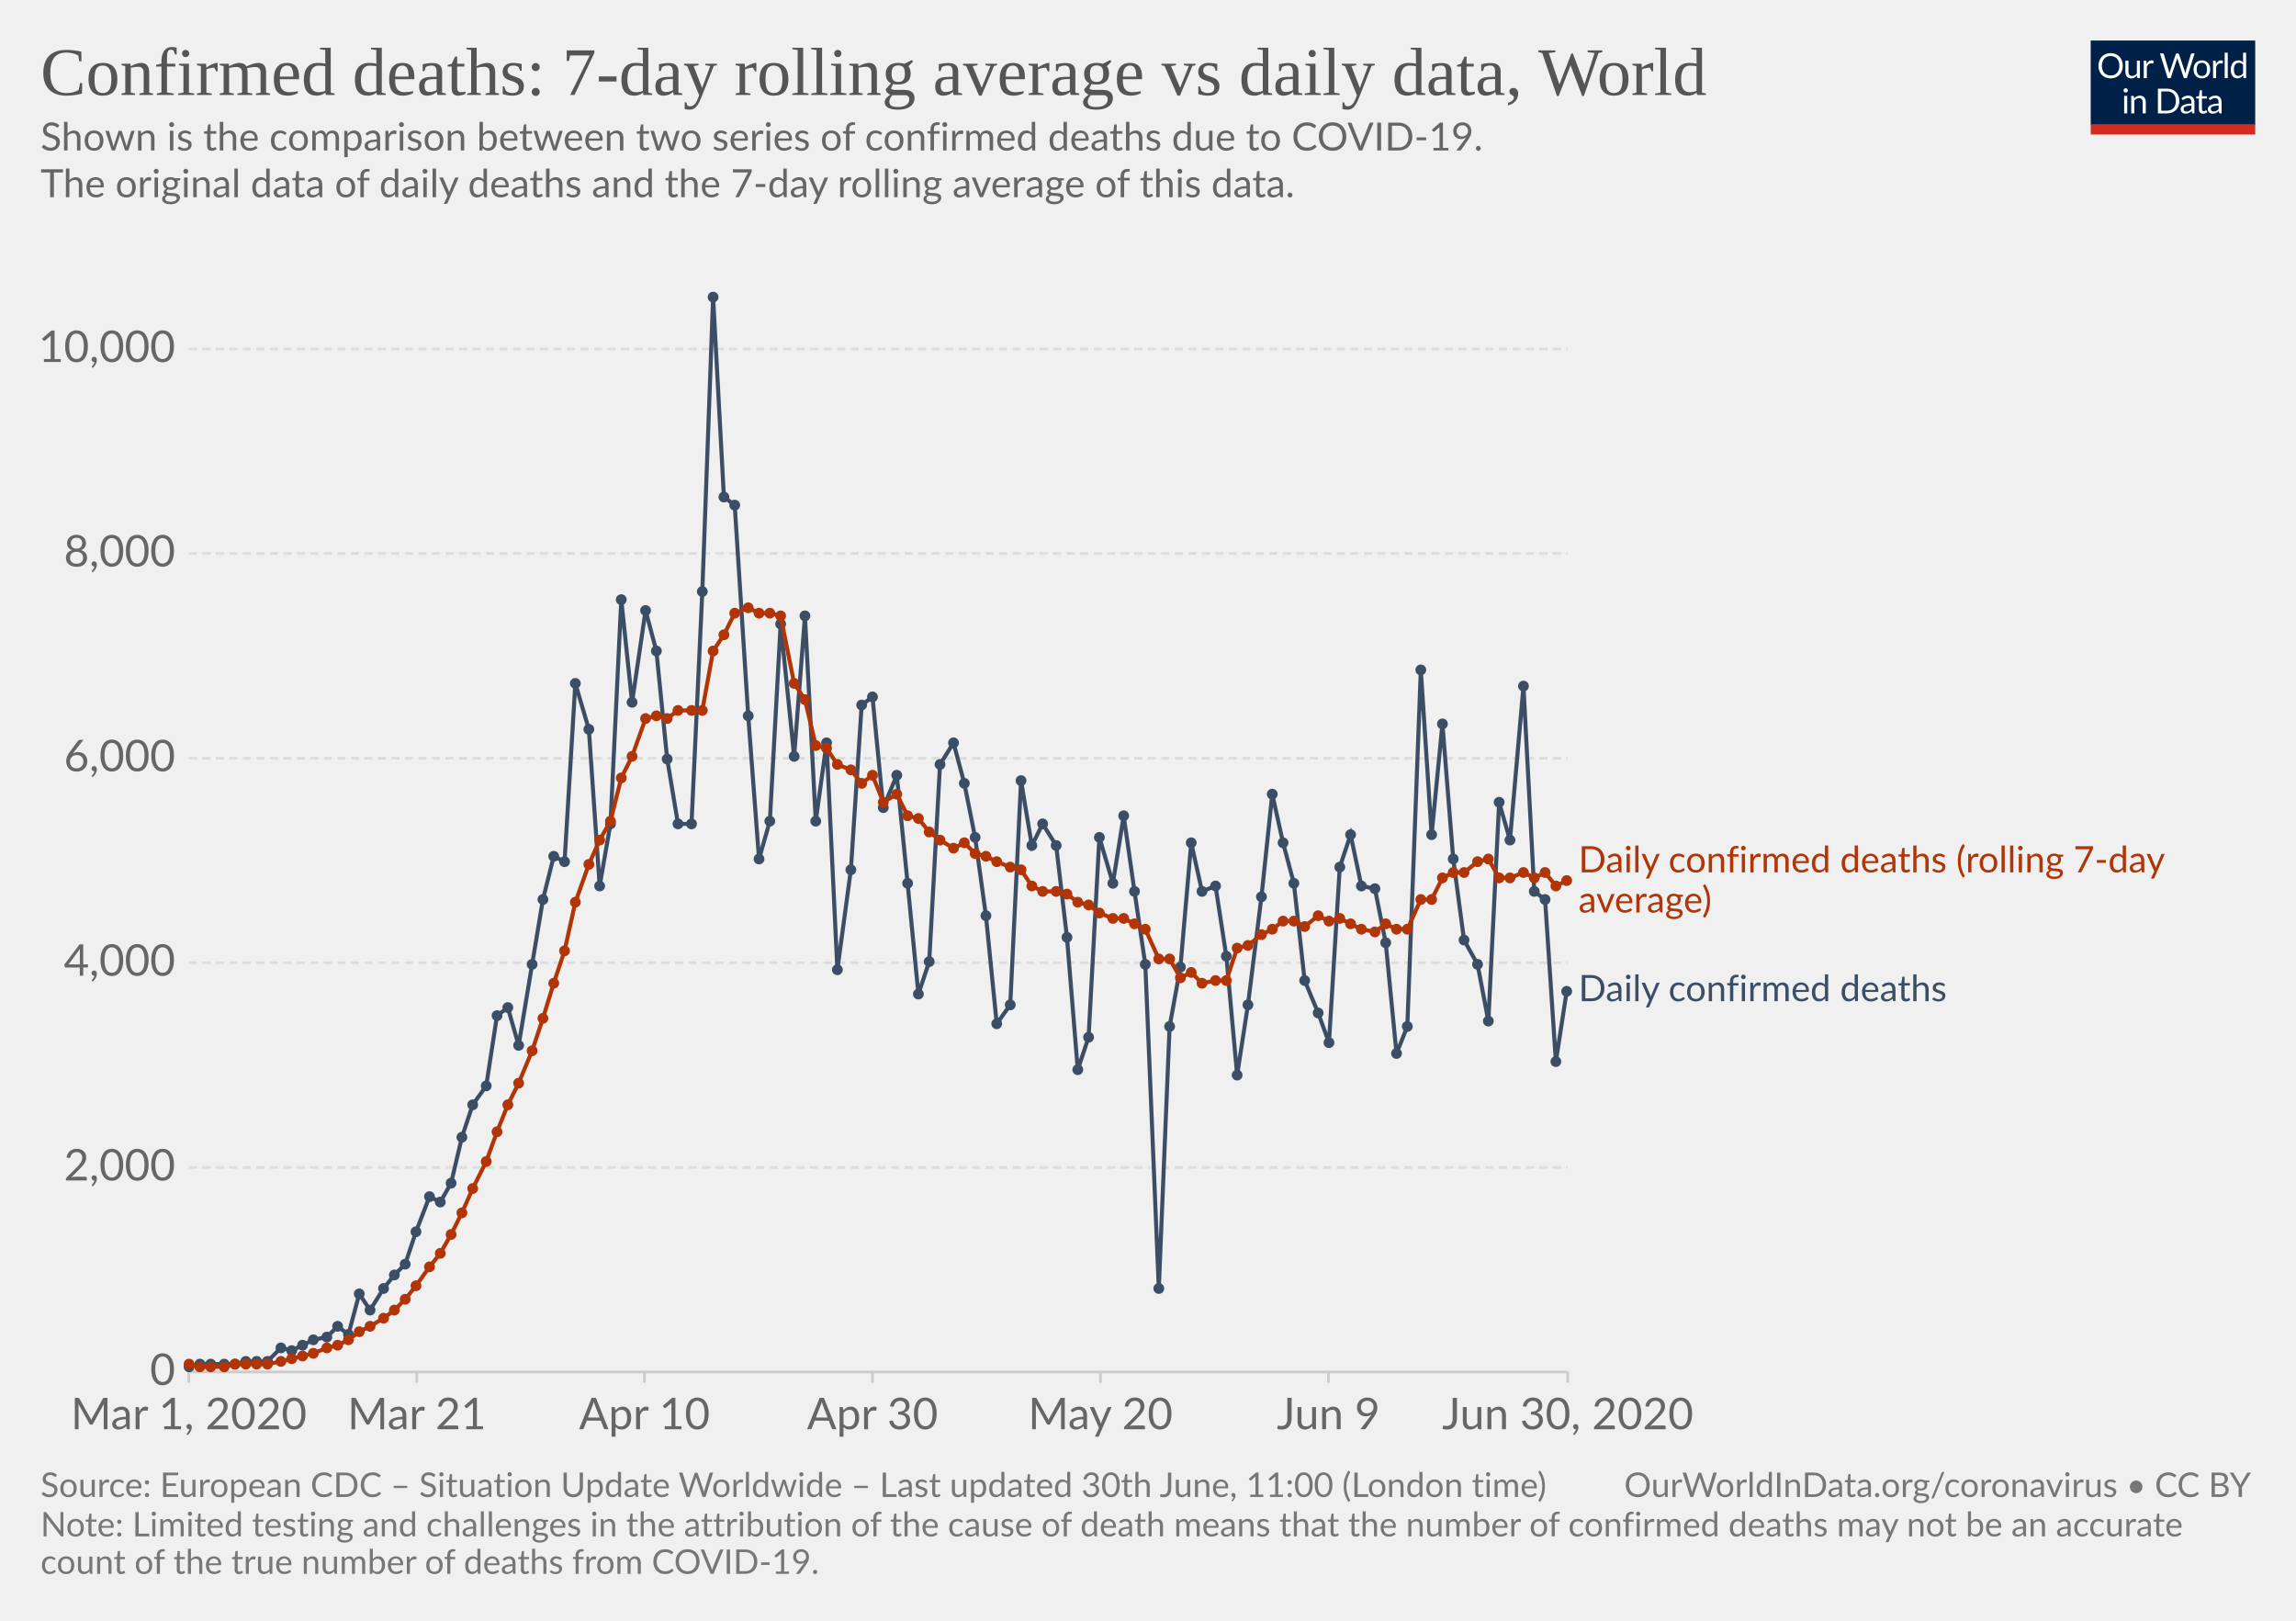
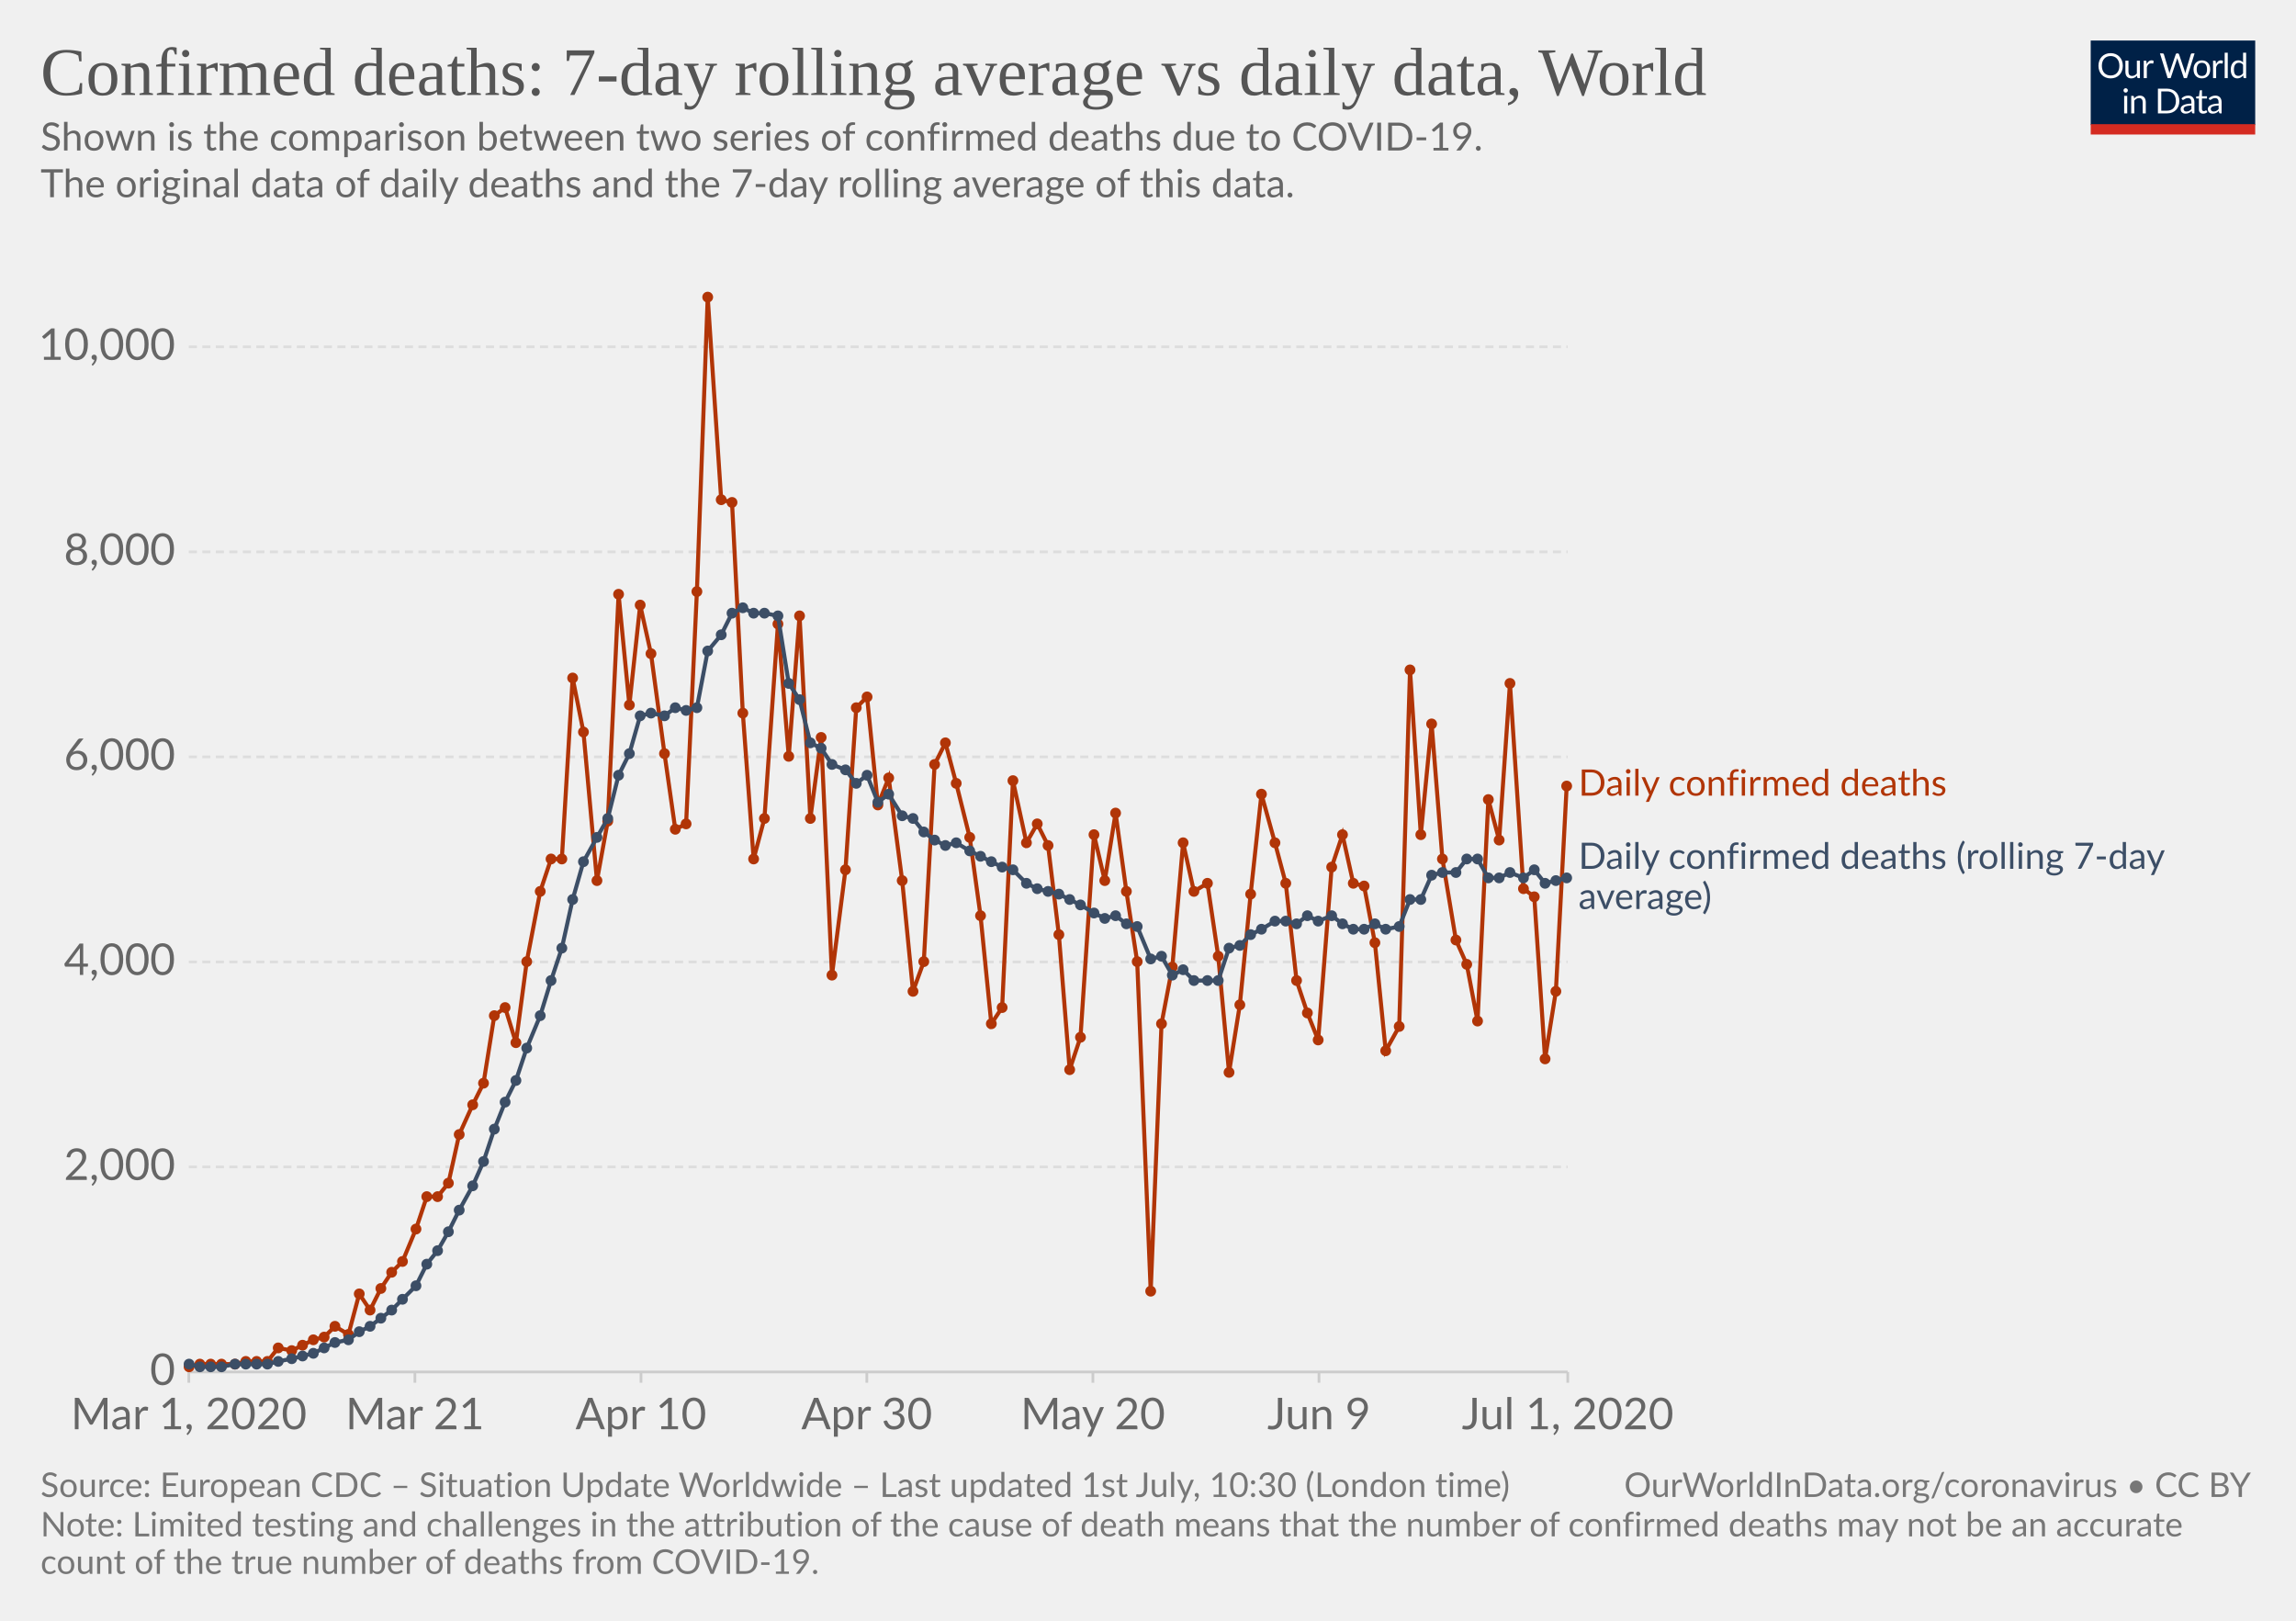
<svg xmlns="http://www.w3.org/2000/svg" version="1.1" style="background-color:#fff;-webkit-font-smoothing:antialiased" width="850" height="600" viewBox="0 0 850 600" font-family="Lato,'Helvetica Neue',Helvetica,Arial,sans-serif" font-size="18" text-rendering="optimizeLegibility">
  <g class="HeaderView">
    <g transform="matrix(.29 0 0 .29 774 15)">
      <svg width="210" height="120" viewBox="0 0 210 120" fill="none">
        <g clip-path="url(#clip0)">
          <path d="M0 0h210v107.89H0V0z" fill="#002147" />
          <path d="M40.98 32.25c0 2.36-.38 4.53-1.12 6.51a14.26 14.26 0 01-8.1 8.4c-1.9.78-4.02 1.17-6.34 1.17a16.6 16.6 0 01-6.33-1.17 14.31 14.31 0 01-8.08-8.4 18.29 18.29 0 01-1.12-6.51c0-2.36.38-4.53 1.12-6.5a14.32 14.32 0 018.07-8.44c1.92-.8 4.03-1.19 6.34-1.19 2.32 0 4.43.4 6.34 1.19 1.92.8 3.56 1.9 4.93 3.34a14.87 14.87 0 013.17 5.1 18.1 18.1 0 011.12 6.5zm-4.38 0c0-1.94-.26-3.68-.8-5.22a10.91 10.91 0 00-2.24-3.89 9.68 9.68 0 00-3.52-2.46 11.95 11.95 0 00-4.62-.86c-1.68 0-3.21.28-4.6.86a9.88 9.88 0 00-3.54 2.46 10.91 10.91 0 00-2.24 3.9c-.53 1.53-.8 3.27-.8 5.2 0 1.94.27 3.68.8 5.22a11.17 11.17 0 002.24 3.9 10.01 10.01 0 003.55 2.44c1.38.56 2.9.83 4.6.83 1.7 0 3.24-.27 4.61-.83a9.8 9.8 0 003.52-2.44 11.17 11.17 0 002.25-3.9c.53-1.54.8-3.28.8-5.21zm26.22-6.54V48H60.5c-.56 0-.9-.27-1.05-.81l-.31-2.4a12.45 12.45 0 01-3.26 2.6c-1.2.64-2.58.96-4.13.96-1.22 0-2.3-.2-3.24-.6a6.52 6.52 0 01-2.33-1.7 7.37 7.37 0 01-1.43-2.67c-.3-1.04-.46-2.2-.46-3.45V25.7h3.91v14.22c0 1.68.38 2.99 1.15 3.91.77.93 1.96 1.39 3.54 1.39 1.16 0 2.24-.27 3.23-.82a10.42 10.42 0 002.8-2.28V25.7h3.91zm8.61 4.47a9.94 9.94 0 012.6-3.56 5.64 5.64 0 013.76-1.3c.47 0 .92.05 1.34.15.44.1.83.27 1.17.49l-.3 2.92c-.09.37-.3.55-.66.55-.2 0-.5-.04-.9-.13a6.21 6.21 0 00-3.24.18c-.54.2-1.03.5-1.47.92-.42.4-.81.9-1.17 1.5-.33.58-.64 1.26-.92 2.02V48H67.7V25.71h2.25c.42 0 .72.08.88.25.16.16.27.44.33.83l.26 3.39zm61.16-13.7L122.75 48h-3.82l-7.99-24.05a21.95 21.95 0 01-.42-1.58 38.36 38.36 0 01-.44 1.58L102.05 48h-3.83L88.4 16.47h3.54c.38 0 .7.1.95.29.26.2.43.43.5.73l6.52 21.9c.1.4.2.83.28 1.28.1.46.2.94.29 1.46l.3-1.46c.12-.47.25-.9.38-1.27l7.41-21.91c.1-.25.26-.48.51-.69.27-.22.58-.33.95-.33h1.23c.38 0 .69.1.92.29.24.2.41.43.53.73l7.4 21.9a28.4 28.4 0 01.68 2.62 29.52 29.52 0 01.52-2.61l6.54-21.91c.07-.27.23-.5.48-.7.27-.21.58-.32.95-.32h3.32zm9.35 8.88c1.63 0 3.1.27 4.4.82a9.43 9.43 0 015.46 5.94c.5 1.4.74 2.98.74 4.73 0 1.76-.25 3.34-.74 4.75a9.43 9.43 0 01-5.46 5.92c-1.3.52-2.77.79-4.4.79-1.64 0-3.12-.27-4.44-.8a9.42 9.42 0 01-3.35-2.3c-.92-1-1.63-2.2-2.13-3.61-.49-1.41-.73-3-.73-4.75s.24-3.33.73-4.73c.5-1.43 1.2-2.64 2.13-3.63a9.4 9.4 0 013.35-2.31c1.32-.55 2.8-.82 4.44-.82zm0 19.89c2.2 0 3.84-.73 4.93-2.2 1.08-1.48 1.63-3.54 1.63-6.18 0-2.66-.55-4.72-1.63-6.2-1.09-1.49-2.73-2.23-4.93-2.23-1.12 0-2.09.2-2.93.57a5.7 5.7 0 00-2.06 1.65 7.5 7.5 0 00-1.24 2.67c-.26 1.04-.4 2.22-.4 3.54 0 2.64.55 4.7 1.64 6.18 1.1 1.47 2.76 2.2 4.99 2.2zm17.97-15.07a9.94 9.94 0 012.6-3.56 5.64 5.64 0 013.76-1.3c.47 0 .91.05 1.34.15.44.1.83.27 1.16.49l-.28 2.92c-.09.37-.31.55-.66.55-.2 0-.5-.04-.9-.13a6.2 6.2 0 00-3.24.18c-.54.2-1.03.5-1.47.92-.43.4-.82.9-1.17 1.5a13.1 13.1 0 00-.92 2.02V48h-3.94V25.71h2.24c.43 0 .72.08.88.25.17.16.28.44.33.83l.27 3.39zm15.04-14.59V48h-3.92V15.6h3.92zm19.55 15.43a6.22 6.22 0 00-2.38-2.05 6.7 6.7 0 00-2.86-.6c-2.07 0-3.66.75-4.77 2.23-1.12 1.48-1.68 3.6-1.68 6.33 0 1.46.13 2.7.38 3.74a7.29 7.29 0 001.1 2.56 4.35 4.35 0 001.78 1.45c.7.3 1.5.46 2.4.46 1.29 0 2.41-.3 3.36-.88a9.6 9.6 0 002.67-2.49V31.02zm3.91-15.43V48h-2.33c-.56 0-.9-.27-1.06-.81l-.35-2.71a12.13 12.13 0 01-3.25 2.77 8.28 8.28 0 01-4.23 1.06 7.31 7.31 0 01-6.14-2.9c-.73-.96-1.3-2.15-1.69-3.57a18.35 18.35 0 01.07-9.48 11.29 11.29 0 011.89-3.7 8.7 8.7 0 017.06-3.34 7.96 7.96 0 016.12 2.62V15.59h3.91zM46.61 70.71V93H42.7V70.71h3.91zm.84-7c0 .39-.08.75-.24 1.09a2.81 2.81 0 01-1.52 1.47 2.67 2.67 0 01-2.16 0 2.9 2.9 0 01-1.45-1.47 2.67 2.67 0 010-2.16c.15-.35.35-.65.6-.9.25-.27.53-.47.85-.62a2.67 2.67 0 012.16 0c.35.15.65.35.9.62.27.25.47.55.62.9.16.34.24.7.24 1.08zm7.97 10.24c.49-.54 1-1.04 1.54-1.48a9.85 9.85 0 013.66-1.84 8.96 8.96 0 015.43.35c.94.4 1.72.97 2.33 1.71a7.36 7.36 0 011.43 2.67c.32 1.04.49 2.19.49 3.45V93h-3.94V78.81c0-1.69-.4-3-1.17-3.92-.76-.93-1.93-1.4-3.5-1.4a6.6 6.6 0 00-3.25.83c-1 .56-1.92 1.31-2.77 2.27V93h-3.94V70.71h2.35c.56 0 .9.28 1.04.82l.3 2.42zm57.7 3.3c0 2.36-.37 4.5-1.11 6.44a14.3 14.3 0 01-3.17 4.98 14.1 14.1 0 01-4.93 3.2c-1.9.76-4.02 1.13-6.33 1.13H85.8V61.47h11.77c2.31 0 4.42.39 6.33 1.15a13.8 13.8 0 018.1 8.18 17.75 17.75 0 011.12 6.45zm-4.37 0c0-1.94-.26-3.67-.8-5.2a10.94 10.94 0 00-2.23-3.87 9.57 9.57 0 00-3.53-2.42 12.23 12.23 0 00-4.61-.83h-7.5v24.62h7.5c1.7 0 3.24-.28 4.61-.84a9.7 9.7 0 003.53-2.4 10.94 10.94 0 002.24-3.87c.53-1.53.8-3.26.8-5.2zm19.8 5.72c-1.8.06-3.34.2-4.62.44-1.26.22-2.3.51-3.1.88-.8.36-1.37.8-1.74 1.3-.35.5-.53 1.05-.53 1.67 0 .58.1 1.1.3 1.52a3 3 0 00.76 1.05c.34.27.73.46 1.17.6.45.11.94.17 1.45.17a7.28 7.28 0 003.5-.81 11.95 11.95 0 002.82-2.2v-4.62zm-12.65-9.11a12.73 12.73 0 013.98-2.66c1.43-.59 3-.88 4.73-.88 1.25 0 2.36.2 3.33.61a6.81 6.81 0 013.94 4.38c.33 1.04.5 2.19.5 3.43V93h-1.74a1.8 1.8 0 01-.88-.18c-.2-.13-.36-.38-.48-.74l-.44-2.12c-.59.55-1.16 1.03-1.72 1.46a9.48 9.48 0 01-3.74 1.7c-.69.15-1.46.23-2.3.23-.87 0-1.69-.12-2.45-.35a5.34 5.34 0 01-3.34-2.93 6.64 6.64 0 01-.49-2.64c0-.88.25-1.72.73-2.53a6.33 6.33 0 012.35-2.17c1.09-.63 2.5-1.15 4.25-1.54 1.75-.41 3.89-.65 6.42-.7v-1.75c0-1.73-.37-3.03-1.12-3.91-.75-.9-1.84-1.34-3.28-1.34-.97 0-1.78.12-2.44.37-.64.23-1.2.5-1.7.81l-1.23.82c-.33.23-.67.35-1 .35-.27 0-.5-.07-.69-.2a2.1 2.1 0 01-.48-.53l-.7-1.25zm27.67 19.5c-1.76 0-3.12-.5-4.07-1.48-.94-.98-1.41-2.4-1.41-4.25V74h-2.68a.9.9 0 01-.6-.2c-.16-.14-.24-.36-.24-.66v-1.56l3.65-.46.9-6.89a.9.9 0 01.29-.52.88.88 0 01.62-.22H142v7.67h6.44V74H142v13.38c0 .94.22 1.63.68 2.09.45.45 1.04.68 1.76.68a3.21 3.21 0 001.85-.53l.55-.35c.16-.12.3-.18.41-.18.2 0 .4.13.55.38l1.15 1.87a7.45 7.45 0 01-2.44 1.5c-.96.35-1.94.52-2.95.52zm19.68-10.4c-1.8.07-3.34.21-4.62.45-1.26.22-2.3.51-3.1.88-.8.36-1.37.8-1.74 1.3-.35.5-.53 1.05-.53 1.67 0 .58.1 1.1.3 1.52.18.42.44.77.76 1.05.34.27.73.46 1.17.6.45.11.94.17 1.45.17a7.3 7.3 0 003.5-.81 12.04 12.04 0 002.82-2.2v-4.62zm-12.65-9.1a12.72 12.72 0 013.99-2.66c1.42-.59 3-.88 4.72-.88 1.25 0 2.36.2 3.33.61a6.81 6.81 0 013.94 4.38c.33 1.04.5 2.19.5 3.43V93h-1.74a1.8 1.8 0 01-.88-.18c-.2-.13-.36-.38-.48-.74l-.44-2.12c-.59.55-1.16 1.03-1.72 1.46a9.48 9.48 0 01-3.74 1.7c-.69.15-1.46.23-2.3.23-.87 0-1.69-.12-2.45-.35a5.33 5.33 0 01-3.34-2.93 6.62 6.62 0 01-.49-2.64c0-.88.25-1.72.73-2.53a6.33 6.33 0 012.35-2.17c1.09-.63 2.5-1.15 4.25-1.54a31.2 31.2 0 016.42-.7v-1.75c0-1.73-.37-3.03-1.12-3.91-.75-.9-1.84-1.34-3.28-1.34-.97 0-1.78.12-2.44.37-.64.23-1.2.5-1.7.81-.46.3-.87.57-1.22.82-.34.23-.68.35-1.02.35-.26 0-.49-.07-.68-.2a1.88 1.88 0 01-.48-.53l-.7-1.25z" fill="#fff" />
          <path fill="#D42B21" d="M0 106.79h210V120H0z" />
        </g>
        <defs>
          <clipPath id="clip0">
            <path fill="#fff" d="M0 0h210v120H0z" />
          </clipPath>
        </defs>
      </svg>
    </g>
    <a href="https://ourworldindata.org/grapher/daily-confirmed-deaths-comparison-with-rolling-average" target="_blank" font-family="&quot;Playfair Display&quot;,Georgia,&quot;Times New Roman&quot;,serif">
      <text font-size="25.2" x="15" y="35.2" fill="#555">
        <tspan x="15" y="35.16">Confirmed deaths: 7-day rolling average vs daily data, World</tspan>
      </text>
    </a>
    <text font-size="14.4" x="15" y="55.7" fill="#666">
      <tspan x="15" y="55.72">Shown is the comparison between two series of confirmed deaths due to COVID-19.</tspan>
      <tspan x="15" y="73"> The original data of daily deaths and the 7-day rolling average of this data.</tspan>
      <tspan x="15" y="90.28" />
    </text>
  </g>
  <g class="LineChart">
    <defs>
      <clipPath id="a">
        <path d="M59.9 0h830v838.6h-830z" />
      </clipPath>
    </defs>
    <g class="AxisBoxView">
      <g class="HorizontalAxis">
-         <path stroke="#ccc" d="M69.9 507.9v4M154.3 507.9v4M238.6 507.9v4M323 507.9v4M407.4 507.9v4M491.8 507.9v4M580.4 507.9v4" />
+         <path stroke="#ccc" d="M69.9 507.9v4M153.6 507.9v4M237.3 507.9v4M320.9 507.9v4M404.6 507.9v4M488.3 507.9v4M580.4 507.9v4" />
        <text x="69.9" y="529.1" fill="#666" text-anchor="middle" font-size="16.2">Mar 1, 2020</text>
-         <text x="154.3" y="529.1" fill="#666" text-anchor="middle" font-size="16.2">Mar 21</text>
-         <text x="238.6" y="529.1" fill="#666" text-anchor="middle" font-size="16.2">Apr 10</text>
-         <text x="323" y="529.1" fill="#666" text-anchor="middle" font-size="16.2">Apr 30</text>
-         <text x="407.4" y="529.1" fill="#666" text-anchor="middle" font-size="16.2">May 20</text>
-         <text x="491.8" y="529.1" fill="#666" text-anchor="middle" font-size="16.2">Jun 9</text>
-         <text x="580.4" y="529.1" fill="#666" text-anchor="middle" font-size="16.2">Jun 30, 2020</text>
+         <text x="153.6" y="529.1" fill="#666" text-anchor="middle" font-size="16.2">Mar 21</text>
+         <text x="237.3" y="529.1" fill="#666" text-anchor="middle" font-size="16.2">Apr 10</text>
+         <text x="320.9" y="529.1" fill="#666" text-anchor="middle" font-size="16.2">Apr 30</text>
+         <text x="404.6" y="529.1" fill="#666" text-anchor="middle" font-size="16.2">May 20</text>
+         <text x="488.3" y="529.1" fill="#666" text-anchor="middle" font-size="16.2">Jun 9</text>
+         <text x="580.4" y="529.1" fill="#666" text-anchor="middle" font-size="16.2">Jul 1, 2020</text>
      </g>
      <g class="VerticalAxis" fill="#666" dominant-baseline="middle" text-anchor="end" font-size="16.2">
        <text x="64.9" y="507.9">0</text>
-         <text x="64.9" y="432.2">2,000</text>
-         <text x="64.9" y="356.4">4,000</text>
-         <text x="64.9" y="280.7">6,000</text>
-         <text x="64.9" y="204.9">8,000</text>
-         <text x="64.9" y="129.2">10,000</text>
+         <text x="64.9" y="432">2,000</text>
+         <text x="64.9" y="356.1">4,000</text>
+         <text x="64.9" y="280.2">6,000</text>
+         <text x="64.9" y="204.3">8,000</text>
+         <text x="64.9" y="128.4">10,000</text>
      </g>
      <g class="AxisGridLines horizontalLines">
        <path stroke="#ccc" d="M69.9 507.9h510.46" />
-         <path stroke="#ddd" stroke-dasharray="3,2" d="M69.9 432.2h510.46M69.9 356.4h510.46M69.9 280.7h510.46M69.9 204.9h510.46M69.9 129.2h510.46" />
+         <path stroke="#ddd" stroke-dasharray="3,2" d="M69.9 432h510.46M69.9 356.1h510.46M69.9 280.2h510.46M69.9 204.3h510.46M69.9 128.4h510.46" />
      </g>
    </g>
    <g clip-path="url(#a)">
      <g class="HeightedLegend" cursor="default">
        <g class="legendMark">
-           <text font-size="13.5" x="584.4" y="322.9" fill="#B13507">
-             <tspan x="584.36" y="322.95">Daily confirmed deaths (rolling 7-day</tspan>
-             <tspan x="584.36" y="337.8">average)</tspan>
+           <text font-size="13.5" x="584.4" y="294.6" fill="#B13507">
+             <tspan x="584.36" y="294.55">Daily confirmed deaths</tspan>
          </text>
        </g>
        <g class="legendMark">
-           <text font-size="13.5" x="584.4" y="370.7" fill="#3C4E66">
-             <tspan x="584.36" y="370.65">Daily confirmed deaths</tspan>
+           <text font-size="13.5" x="584.4" y="321.6" fill="#3C4E66">
+             <tspan x="584.36" y="321.65">Daily confirmed deaths (rolling 7-day</tspan>
+             <tspan x="584.36" y="336.5">average)</tspan>
          </text>
        </g>
      </g>
      <g class="Lines">
        <g class="key-World_0">
-           <path stroke="#3C4E66" stroke-linecap="round" d="M70 506l4-1h13l4-1h8l5-5 4 1 4-2 4-2 5-1 4-4 4 3 4-15 4 6 5-8 4-5 4-4 4-12 5-13 4 2 4-7 4-17 4-12 5-7 4-26 4-3 4 14 5-30 4-24 4-16 4 2 4-66 5 17 4 58 4-23 4-83 4 38 5-34 4 15 4 40 4 24h5l4-86 4-109 4 74 4 3 5 78 4 53 4-14 4-73 5 49 4-52 4 76 4-29 4 84 5-37 4-61 4-3 4 41 5-12 4 40 4 41 4-12 4-73 5-8 4 15 4 20 4 29 4 40 5-7 4-83 4 24 4-8 5 8 4 34 4 49 4-12 4-74 5 17 4-25 4 28 4 27 5 120 4-97 4-22 4-46 4 18 5-2 4 26 4 44 4-26 5-40 4-38 4 18 4 15 4 36 5 12 4 11 4-65 4-12 4 19 5 1 4 20 4 41 4-10 5-132 4 61 4-41 4 50 4 30 5 9 4 21 4-81 4 14 5-57 4 76 4 3 4 60 4-26" fill="none" stroke-width="1.5" />
-           <g fill="#3C4E66">
+           <path stroke="#B13507" stroke-linecap="round" d="M70 506l4-1h13l4-1h8l4-5 5 1 4-2 4-2 4-1 4-4 5 3 4-15 4 6 4-8 4-6 4-4 5-12 4-12h4l4-5 4-18 5-11 4-8 4-25 4-3 4 13 4-30 5-26 4-12h4l4-67 4 20 5 55 4-22 4-84 4 41 4-37 4 18 5 37 4 28 4-2 4-86 4-109 5 75 4 1 4 78 4 54 4-15 5-72 4 49 4-52 4 75 4-30 4 88 5-39 4-60 4-4 4 40 4-10 5 38 4 41 4-11 4-73 4-8 4 15 5 20 4 29 4 40 4-6 4-84 5 23 4-7 4 8 4 33 4 50 4-12 5-75 4 17 4-25 4 29 4 26 5 122 4-99 4-21 4-46 4 18 5-3 4 27 4 43 4-25 4-41 4-37 5 18 4 15 4 36 4 12 4 10 5-64 4-12 4 18 4 1 4 21 4 40 5-9 4-132 4 61 4-41 4 50 5 30 4 9 4 21 4-82 4 15 4-58 5 76 4 3 4 60 4-25 4-76" fill="none" stroke-width="1.5" />
+           <g fill="#B13507">
            <circle cx="70" cy="506" r="2" />
            <circle cx="74" cy="505" r="2" />
            <circle cx="78" cy="505" r="2" />
-             <circle cx="83" cy="505" r="2" />
+             <circle cx="82" cy="505" r="2" />
            <circle cx="87" cy="505" r="2" />
            <circle cx="91" cy="504" r="2" />
            <circle cx="95" cy="504" r="2" />
            <circle cx="99" cy="504" r="2" />
-             <circle cx="104" cy="499" r="2" />
+             <circle cx="103" cy="499" r="2" />
            <circle cx="108" cy="500" r="2" />
            <circle cx="112" cy="498" r="2" />
            <circle cx="116" cy="496" r="2" />
-             <circle cx="121" cy="495" r="2" />
-             <circle cx="125" cy="491" r="2" />
+             <circle cx="120" cy="495" r="2" />
+             <circle cx="124" cy="491" r="2" />
            <circle cx="129" cy="494" r="2" />
            <circle cx="133" cy="479" r="2" />
            <circle cx="137" cy="485" r="2" />
-             <circle cx="142" cy="477" r="2" />
-             <circle cx="146" cy="472" r="2" />
-             <circle cx="150" cy="468" r="2" />
-             <circle cx="154" cy="456" r="2" />
-             <circle cx="159" cy="443" r="2" />
-             <circle cx="163" cy="445" r="2" />
-             <circle cx="167" cy="438" r="2" />
-             <circle cx="171" cy="421" r="2" />
+             <circle cx="141" cy="477" r="2" />
+             <circle cx="145" cy="471" r="2" />
+             <circle cx="149" cy="467" r="2" />
+             <circle cx="154" cy="455" r="2" />
+             <circle cx="158" cy="443" r="2" />
+             <circle cx="162" cy="443" r="2" />
+             <circle cx="166" cy="438" r="2" />
+             <circle cx="170" cy="420" r="2" />
            <circle cx="175" cy="409" r="2" />
-             <circle cx="180" cy="402" r="2" />
-             <circle cx="184" cy="376" r="2" />
-             <circle cx="188" cy="373" r="2" />
-             <circle cx="192" cy="387" r="2" />
-             <circle cx="197" cy="357" r="2" />
-             <circle cx="201" cy="333" r="2" />
-             <circle cx="205" cy="317" r="2" />
-             <circle cx="209" cy="319" r="2" />
-             <circle cx="213" cy="253" r="2" />
-             <circle cx="218" cy="270" r="2" />
-             <circle cx="222" cy="328" r="2" />
-             <circle cx="226" cy="305" r="2" />
-             <circle cx="230" cy="222" r="2" />
-             <circle cx="234" cy="260" r="2" />
-             <circle cx="239" cy="226" r="2" />
-             <circle cx="243" cy="241" r="2" />
-             <circle cx="247" cy="281" r="2" />
-             <circle cx="251" cy="305" r="2" />
-             <circle cx="256" cy="305" r="2" />
-             <circle cx="260" cy="219" r="2" />
-             <circle cx="264" cy="110" r="2" />
-             <circle cx="268" cy="184" r="2" />
-             <circle cx="272" cy="187" r="2" />
-             <circle cx="277" cy="265" r="2" />
-             <circle cx="281" cy="318" r="2" />
-             <circle cx="285" cy="304" r="2" />
-             <circle cx="289" cy="231" r="2" />
-             <circle cx="294" cy="280" r="2" />
-             <circle cx="298" cy="228" r="2" />
-             <circle cx="302" cy="304" r="2" />
-             <circle cx="306" cy="275" r="2" />
-             <circle cx="310" cy="359" r="2" />
-             <circle cx="315" cy="322" r="2" />
-             <circle cx="319" cy="261" r="2" />
-             <circle cx="323" cy="258" r="2" />
-             <circle cx="327" cy="299" r="2" />
-             <circle cx="332" cy="287" r="2" />
-             <circle cx="336" cy="327" r="2" />
-             <circle cx="340" cy="368" r="2" />
-             <circle cx="344" cy="356" r="2" />
-             <circle cx="348" cy="283" r="2" />
-             <circle cx="353" cy="275" r="2" />
-             <circle cx="357" cy="290" r="2" />
-             <circle cx="361" cy="310" r="2" />
-             <circle cx="365" cy="339" r="2" />
-             <circle cx="369" cy="379" r="2" />
-             <circle cx="374" cy="372" r="2" />
-             <circle cx="378" cy="289" r="2" />
-             <circle cx="382" cy="313" r="2" />
-             <circle cx="386" cy="305" r="2" />
-             <circle cx="391" cy="313" r="2" />
-             <circle cx="395" cy="347" r="2" />
-             <circle cx="399" cy="396" r="2" />
-             <circle cx="403" cy="384" r="2" />
-             <circle cx="407" cy="310" r="2" />
-             <circle cx="412" cy="327" r="2" />
-             <circle cx="416" cy="302" r="2" />
-             <circle cx="420" cy="330" r="2" />
-             <circle cx="424" cy="357" r="2" />
-             <circle cx="429" cy="477" r="2" />
-             <circle cx="433" cy="380" r="2" />
-             <circle cx="437" cy="358" r="2" />
-             <circle cx="441" cy="312" r="2" />
-             <circle cx="445" cy="330" r="2" />
-             <circle cx="450" cy="328" r="2" />
-             <circle cx="454" cy="354" r="2" />
-             <circle cx="458" cy="398" r="2" />
-             <circle cx="462" cy="372" r="2" />
-             <circle cx="467" cy="332" r="2" />
-             <circle cx="471" cy="294" r="2" />
-             <circle cx="475" cy="312" r="2" />
-             <circle cx="479" cy="327" r="2" />
-             <circle cx="483" cy="363" r="2" />
-             <circle cx="488" cy="375" r="2" />
-             <circle cx="492" cy="386" r="2" />
-             <circle cx="496" cy="321" r="2" />
-             <circle cx="500" cy="309" r="2" />
-             <circle cx="504" cy="328" r="2" />
-             <circle cx="509" cy="329" r="2" />
-             <circle cx="513" cy="349" r="2" />
-             <circle cx="517" cy="390" r="2" />
-             <circle cx="521" cy="380" r="2" />
-             <circle cx="526" cy="248" r="2" />
-             <circle cx="530" cy="309" r="2" />
-             <circle cx="534" cy="268" r="2" />
-             <circle cx="538" cy="318" r="2" />
-             <circle cx="542" cy="348" r="2" />
-             <circle cx="547" cy="357" r="2" />
-             <circle cx="551" cy="378" r="2" />
-             <circle cx="555" cy="297" r="2" />
-             <circle cx="559" cy="311" r="2" />
-             <circle cx="564" cy="254" r="2" />
-             <circle cx="568" cy="330" r="2" />
-             <circle cx="572" cy="333" r="2" />
-             <circle cx="576" cy="393" r="2" />
-             <circle cx="580" cy="367" r="2" />
+             <circle cx="179" cy="401" r="2" />
+             <circle cx="183" cy="376" r="2" />
+             <circle cx="187" cy="373" r="2" />
+             <circle cx="191" cy="386" r="2" />
+             <circle cx="195" cy="356" r="2" />
+             <circle cx="200" cy="330" r="2" />
+             <circle cx="204" cy="318" r="2" />
+             <circle cx="208" cy="318" r="2" />
+             <circle cx="212" cy="251" r="2" />
+             <circle cx="216" cy="271" r="2" />
+             <circle cx="221" cy="326" r="2" />
+             <circle cx="225" cy="304" r="2" />
+             <circle cx="229" cy="220" r="2" />
+             <circle cx="233" cy="261" r="2" />
+             <circle cx="237" cy="224" r="2" />
+             <circle cx="241" cy="242" r="2" />
+             <circle cx="246" cy="279" r="2" />
+             <circle cx="250" cy="307" r="2" />
+             <circle cx="254" cy="305" r="2" />
+             <circle cx="258" cy="219" r="2" />
+             <circle cx="262" cy="110" r="2" />
+             <circle cx="267" cy="185" r="2" />
+             <circle cx="271" cy="186" r="2" />
+             <circle cx="275" cy="264" r="2" />
+             <circle cx="279" cy="318" r="2" />
+             <circle cx="283" cy="303" r="2" />
+             <circle cx="288" cy="231" r="2" />
+             <circle cx="292" cy="280" r="2" />
+             <circle cx="296" cy="228" r="2" />
+             <circle cx="300" cy="303" r="2" />
+             <circle cx="304" cy="273" r="2" />
+             <circle cx="308" cy="361" r="2" />
+             <circle cx="313" cy="322" r="2" />
+             <circle cx="317" cy="262" r="2" />
+             <circle cx="321" cy="258" r="2" />
+             <circle cx="325" cy="298" r="2" />
+             <circle cx="329" cy="288" r="2" />
+             <circle cx="334" cy="326" r="2" />
+             <circle cx="338" cy="367" r="2" />
+             <circle cx="342" cy="356" r="2" />
+             <circle cx="346" cy="283" r="2" />
+             <circle cx="350" cy="275" r="2" />
+             <circle cx="354" cy="290" r="2" />
+             <circle cx="359" cy="310" r="2" />
+             <circle cx="363" cy="339" r="2" />
+             <circle cx="367" cy="379" r="2" />
+             <circle cx="371" cy="373" r="2" />
+             <circle cx="375" cy="289" r="2" />
+             <circle cx="380" cy="312" r="2" />
+             <circle cx="384" cy="305" r="2" />
+             <circle cx="388" cy="313" r="2" />
+             <circle cx="392" cy="346" r="2" />
+             <circle cx="396" cy="396" r="2" />
+             <circle cx="400" cy="384" r="2" />
+             <circle cx="405" cy="309" r="2" />
+             <circle cx="409" cy="326" r="2" />
+             <circle cx="413" cy="301" r="2" />
+             <circle cx="417" cy="330" r="2" />
+             <circle cx="421" cy="356" r="2" />
+             <circle cx="426" cy="478" r="2" />
+             <circle cx="430" cy="379" r="2" />
+             <circle cx="434" cy="358" r="2" />
+             <circle cx="438" cy="312" r="2" />
+             <circle cx="442" cy="330" r="2" />
+             <circle cx="447" cy="327" r="2" />
+             <circle cx="451" cy="354" r="2" />
+             <circle cx="455" cy="397" r="2" />
+             <circle cx="459" cy="372" r="2" />
+             <circle cx="463" cy="331" r="2" />
+             <circle cx="467" cy="294" r="2" />
+             <circle cx="472" cy="312" r="2" />
+             <circle cx="476" cy="327" r="2" />
+             <circle cx="480" cy="363" r="2" />
+             <circle cx="484" cy="375" r="2" />
+             <circle cx="488" cy="385" r="2" />
+             <circle cx="493" cy="321" r="2" />
+             <circle cx="497" cy="309" r="2" />
+             <circle cx="501" cy="327" r="2" />
+             <circle cx="505" cy="328" r="2" />
+             <circle cx="509" cy="349" r="2" />
+             <circle cx="513" cy="389" r="2" />
+             <circle cx="518" cy="380" r="2" />
+             <circle cx="522" cy="248" r="2" />
+             <circle cx="526" cy="309" r="2" />
+             <circle cx="530" cy="268" r="2" />
+             <circle cx="534" cy="318" r="2" />
+             <circle cx="539" cy="348" r="2" />
+             <circle cx="543" cy="357" r="2" />
+             <circle cx="547" cy="378" r="2" />
+             <circle cx="551" cy="296" r="2" />
+             <circle cx="555" cy="311" r="2" />
+             <circle cx="559" cy="253" r="2" />
+             <circle cx="564" cy="329" r="2" />
+             <circle cx="568" cy="332" r="2" />
+             <circle cx="572" cy="392" r="2" />
+             <circle cx="576" cy="367" r="2" />
+             <circle cx="580" cy="291" r="2" />
          </g>
        </g>
        <g class="key-World_1">
-           <path stroke="#B13507" stroke-linecap="round" d="M70 505l4 1h9l4-1h12l5-1 4-1 4-1 4-1 5-2 4-1 4-2 4-3 4-2 5-3 4-3 4-4 4-5 5-7 4-5 4-7 4-8 4-9 5-10 4-11 4-10 4-8 5-12 4-12 4-13 4-12 4-18 5-14 4-9 4-7 4-16 4-8 5-14 4-1 4 1 4-3h9l4-22 4-6 4-8 5-2 4 2h4l4 1 5 25 4 6 4 17 4 1 4 6 5 2 4 5 4-3 4 10 5-3 4 8 4 1 4 5 4 3 5 3 4-2 4 4 4 1 4 2 5 2 4 1 4 6 4 2h5l4 1 4 3 4 1 4 3 5 2h4l4 2 4 2 5 11h4l4 7 4-2 4 4 5-1h4l4-12 4-1 5-4 4-2 4-3h4l4 2 5-4 4 2 4-1 4 2 4 2 5 1 4-3 4 2h4l5-11h4l4-8 4-2h4l5-4 4-1 4 7h4l5-2 4 2 4-2 4 5 4-2" fill="none" stroke-width="1.5" />
-           <g fill="#B13507">
+           <path stroke="#3C4E66" stroke-linecap="round" d="M70 505l4 1h8l5-1h12l4-1 5-1 4-1 4-1 4-2 4-2 5-1 4-3 4-2 4-3 4-3 4-4 5-5 4-8 4-5 4-7 4-8 5-9 4-9 4-12 4-10 4-8 4-12 5-12 4-13 4-12 4-18 4-14 5-9 4-7 4-16 4-8 4-14 4-1 5 1 4-3 4 1 4-1 4-21 5-6 4-8 4-2 4 2h4l5 1 4 25 4 6 4 16 4 2 4 6 5 2 4 5 4-3 4 10 4-3 5 8 4 1 4 5 4 3 4 2 4-1 5 3 4 2 4 2 4 2 4 1 5 5 4 2 4 1 4 1 4 2 4 2 5 3 4 2 4-1 4 3 4 1 5 12 4-1 4 7 4-2 4 4h9l4-12 4-1 4-4 4-2 5-3h4l4 1 4-3 4 2 5-2 4 3 4 2h4l4-2 4 2 5-1 4-10h4l4-9 4-1h5l4-5h4l4 7h4l4-2 5 2 4-3 4 5 4-1 4-1" fill="none" stroke-width="1.5" />
+           <g fill="#3C4E66">
            <circle cx="70" cy="505" r="2" />
            <circle cx="74" cy="506" r="2" />
            <circle cx="78" cy="506" r="2" />
-             <circle cx="83" cy="506" r="2" />
+             <circle cx="82" cy="506" r="2" />
            <circle cx="87" cy="505" r="2" />
            <circle cx="91" cy="505" r="2" />
            <circle cx="95" cy="505" r="2" />
            <circle cx="99" cy="505" r="2" />
-             <circle cx="104" cy="504" r="2" />
+             <circle cx="103" cy="504" r="2" />
            <circle cx="108" cy="503" r="2" />
            <circle cx="112" cy="502" r="2" />
            <circle cx="116" cy="501" r="2" />
-             <circle cx="121" cy="499" r="2" />
-             <circle cx="125" cy="498" r="2" />
+             <circle cx="120" cy="499" r="2" />
+             <circle cx="124" cy="497" r="2" />
            <circle cx="129" cy="496" r="2" />
            <circle cx="133" cy="493" r="2" />
            <circle cx="137" cy="491" r="2" />
-             <circle cx="142" cy="488" r="2" />
-             <circle cx="146" cy="485" r="2" />
-             <circle cx="150" cy="481" r="2" />
+             <circle cx="141" cy="488" r="2" />
+             <circle cx="145" cy="485" r="2" />
+             <circle cx="149" cy="481" r="2" />
            <circle cx="154" cy="476" r="2" />
-             <circle cx="159" cy="469" r="2" />
-             <circle cx="163" cy="464" r="2" />
-             <circle cx="167" cy="457" r="2" />
-             <circle cx="171" cy="449" r="2" />
-             <circle cx="175" cy="440" r="2" />
-             <circle cx="180" cy="430" r="2" />
-             <circle cx="184" cy="419" r="2" />
-             <circle cx="188" cy="409" r="2" />
-             <circle cx="192" cy="401" r="2" />
-             <circle cx="197" cy="389" r="2" />
-             <circle cx="201" cy="377" r="2" />
-             <circle cx="205" cy="364" r="2" />
-             <circle cx="209" cy="352" r="2" />
-             <circle cx="213" cy="334" r="2" />
-             <circle cx="218" cy="320" r="2" />
-             <circle cx="222" cy="311" r="2" />
-             <circle cx="226" cy="304" r="2" />
-             <circle cx="230" cy="288" r="2" />
-             <circle cx="234" cy="280" r="2" />
-             <circle cx="239" cy="266" r="2" />
-             <circle cx="243" cy="265" r="2" />
-             <circle cx="247" cy="266" r="2" />
-             <circle cx="251" cy="263" r="2" />
-             <circle cx="256" cy="263" r="2" />
-             <circle cx="260" cy="263" r="2" />
-             <circle cx="264" cy="241" r="2" />
-             <circle cx="268" cy="235" r="2" />
-             <circle cx="272" cy="227" r="2" />
-             <circle cx="277" cy="225" r="2" />
-             <circle cx="281" cy="227" r="2" />
-             <circle cx="285" cy="227" r="2" />
-             <circle cx="289" cy="228" r="2" />
-             <circle cx="294" cy="253" r="2" />
-             <circle cx="298" cy="259" r="2" />
-             <circle cx="302" cy="276" r="2" />
-             <circle cx="306" cy="277" r="2" />
-             <circle cx="310" cy="283" r="2" />
-             <circle cx="315" cy="285" r="2" />
-             <circle cx="319" cy="290" r="2" />
-             <circle cx="323" cy="287" r="2" />
-             <circle cx="327" cy="297" r="2" />
-             <circle cx="332" cy="294" r="2" />
-             <circle cx="336" cy="302" r="2" />
-             <circle cx="340" cy="303" r="2" />
-             <circle cx="344" cy="308" r="2" />
-             <circle cx="348" cy="311" r="2" />
-             <circle cx="353" cy="314" r="2" />
-             <circle cx="357" cy="312" r="2" />
-             <circle cx="361" cy="316" r="2" />
-             <circle cx="365" cy="317" r="2" />
-             <circle cx="369" cy="319" r="2" />
-             <circle cx="374" cy="321" r="2" />
-             <circle cx="378" cy="322" r="2" />
-             <circle cx="382" cy="328" r="2" />
-             <circle cx="386" cy="330" r="2" />
-             <circle cx="391" cy="330" r="2" />
-             <circle cx="395" cy="331" r="2" />
-             <circle cx="399" cy="334" r="2" />
-             <circle cx="403" cy="335" r="2" />
-             <circle cx="407" cy="338" r="2" />
-             <circle cx="412" cy="340" r="2" />
-             <circle cx="416" cy="340" r="2" />
-             <circle cx="420" cy="342" r="2" />
-             <circle cx="424" cy="344" r="2" />
-             <circle cx="429" cy="355" r="2" />
-             <circle cx="433" cy="355" r="2" />
-             <circle cx="437" cy="362" r="2" />
-             <circle cx="441" cy="360" r="2" />
-             <circle cx="445" cy="364" r="2" />
-             <circle cx="450" cy="363" r="2" />
-             <circle cx="454" cy="363" r="2" />
-             <circle cx="458" cy="351" r="2" />
-             <circle cx="462" cy="350" r="2" />
-             <circle cx="467" cy="346" r="2" />
-             <circle cx="471" cy="344" r="2" />
-             <circle cx="475" cy="341" r="2" />
-             <circle cx="479" cy="341" r="2" />
-             <circle cx="483" cy="343" r="2" />
-             <circle cx="488" cy="339" r="2" />
-             <circle cx="492" cy="341" r="2" />
-             <circle cx="496" cy="340" r="2" />
-             <circle cx="500" cy="342" r="2" />
-             <circle cx="504" cy="344" r="2" />
-             <circle cx="509" cy="345" r="2" />
-             <circle cx="513" cy="342" r="2" />
-             <circle cx="517" cy="344" r="2" />
-             <circle cx="521" cy="344" r="2" />
+             <circle cx="158" cy="468" r="2" />
+             <circle cx="162" cy="463" r="2" />
+             <circle cx="166" cy="456" r="2" />
+             <circle cx="170" cy="448" r="2" />
+             <circle cx="175" cy="439" r="2" />
+             <circle cx="179" cy="430" r="2" />
+             <circle cx="183" cy="418" r="2" />
+             <circle cx="187" cy="408" r="2" />
+             <circle cx="191" cy="400" r="2" />
+             <circle cx="195" cy="388" r="2" />
+             <circle cx="200" cy="376" r="2" />
+             <circle cx="204" cy="363" r="2" />
+             <circle cx="208" cy="351" r="2" />
+             <circle cx="212" cy="333" r="2" />
+             <circle cx="216" cy="319" r="2" />
+             <circle cx="221" cy="310" r="2" />
+             <circle cx="225" cy="303" r="2" />
+             <circle cx="229" cy="287" r="2" />
+             <circle cx="233" cy="279" r="2" />
+             <circle cx="237" cy="265" r="2" />
+             <circle cx="241" cy="264" r="2" />
+             <circle cx="246" cy="265" r="2" />
+             <circle cx="250" cy="262" r="2" />
+             <circle cx="254" cy="263" r="2" />
+             <circle cx="258" cy="262" r="2" />
+             <circle cx="262" cy="241" r="2" />
+             <circle cx="267" cy="235" r="2" />
+             <circle cx="271" cy="227" r="2" />
+             <circle cx="275" cy="225" r="2" />
+             <circle cx="279" cy="227" r="2" />
+             <circle cx="283" cy="227" r="2" />
+             <circle cx="288" cy="228" r="2" />
+             <circle cx="292" cy="253" r="2" />
+             <circle cx="296" cy="259" r="2" />
+             <circle cx="300" cy="275" r="2" />
+             <circle cx="304" cy="277" r="2" />
+             <circle cx="308" cy="283" r="2" />
+             <circle cx="313" cy="285" r="2" />
+             <circle cx="317" cy="290" r="2" />
+             <circle cx="321" cy="287" r="2" />
+             <circle cx="325" cy="297" r="2" />
+             <circle cx="329" cy="294" r="2" />
+             <circle cx="334" cy="302" r="2" />
+             <circle cx="338" cy="303" r="2" />
+             <circle cx="342" cy="308" r="2" />
+             <circle cx="346" cy="311" r="2" />
+             <circle cx="350" cy="313" r="2" />
+             <circle cx="354" cy="312" r="2" />
+             <circle cx="359" cy="315" r="2" />
+             <circle cx="363" cy="317" r="2" />
+             <circle cx="367" cy="319" r="2" />
+             <circle cx="371" cy="321" r="2" />
+             <circle cx="375" cy="322" r="2" />
+             <circle cx="380" cy="327" r="2" />
+             <circle cx="384" cy="329" r="2" />
+             <circle cx="388" cy="330" r="2" />
+             <circle cx="392" cy="331" r="2" />
+             <circle cx="396" cy="333" r="2" />
+             <circle cx="400" cy="335" r="2" />
+             <circle cx="405" cy="338" r="2" />
+             <circle cx="409" cy="340" r="2" />
+             <circle cx="413" cy="339" r="2" />
+             <circle cx="417" cy="342" r="2" />
+             <circle cx="421" cy="343" r="2" />
+             <circle cx="426" cy="355" r="2" />
+             <circle cx="430" cy="354" r="2" />
+             <circle cx="434" cy="361" r="2" />
+             <circle cx="438" cy="359" r="2" />
+             <circle cx="442" cy="363" r="2" />
+             <circle cx="447" cy="363" r="2" />
+             <circle cx="451" cy="363" r="2" />
+             <circle cx="455" cy="351" r="2" />
+             <circle cx="459" cy="350" r="2" />
+             <circle cx="463" cy="346" r="2" />
+             <circle cx="467" cy="344" r="2" />
+             <circle cx="472" cy="341" r="2" />
+             <circle cx="476" cy="341" r="2" />
+             <circle cx="480" cy="342" r="2" />
+             <circle cx="484" cy="339" r="2" />
+             <circle cx="488" cy="341" r="2" />
+             <circle cx="493" cy="339" r="2" />
+             <circle cx="497" cy="342" r="2" />
+             <circle cx="501" cy="344" r="2" />
+             <circle cx="505" cy="344" r="2" />
+             <circle cx="509" cy="342" r="2" />
+             <circle cx="513" cy="344" r="2" />
+             <circle cx="518" cy="343" r="2" />
+             <circle cx="522" cy="333" r="2" />
            <circle cx="526" cy="333" r="2" />
-             <circle cx="530" cy="333" r="2" />
-             <circle cx="534" cy="325" r="2" />
-             <circle cx="538" cy="323" r="2" />
-             <circle cx="542" cy="323" r="2" />
-             <circle cx="547" cy="319" r="2" />
-             <circle cx="551" cy="318" r="2" />
+             <circle cx="530" cy="324" r="2" />
+             <circle cx="534" cy="323" r="2" />
+             <circle cx="539" cy="323" r="2" />
+             <circle cx="543" cy="318" r="2" />
+             <circle cx="547" cy="318" r="2" />
+             <circle cx="551" cy="325" r="2" />
            <circle cx="555" cy="325" r="2" />
-             <circle cx="559" cy="325" r="2" />
-             <circle cx="564" cy="323" r="2" />
-             <circle cx="568" cy="325" r="2" />
-             <circle cx="572" cy="323" r="2" />
-             <circle cx="576" cy="328" r="2" />
-             <circle cx="580" cy="326" r="2" />
+             <circle cx="559" cy="323" r="2" />
+             <circle cx="564" cy="325" r="2" />
+             <circle cx="568" cy="322" r="2" />
+             <circle cx="572" cy="327" r="2" />
+             <circle cx="576" cy="326" r="2" />
+             <circle cx="580" cy="325" r="2" />
          </g>
        </g>
      </g>
    </g>
  </g>
  <g class="SourcesFooter" fill="#777">
    <g class="clickable" fill="#777">
      <text font-size="12.6" x="15" y="554.2">
-         <tspan x="15" y="554.18">Source: European CDC – Situation Update Worldwide – Last updated 30th June, 11:00 (London time)</tspan>
+         <tspan x="15" y="554.18">Source: European CDC – Situation Update Worldwide – Last updated 1st July, 10:30 (London time)</tspan>
      </text>
    </g>
    <text font-size="12.6" x="15" y="568.8">
      <tspan x="15" y="568.78">Note: Limited testing and challenges in the attribution of the cause of death means that the number of confirmed deaths may not be an accurate</tspan>
      <tspan x="15" y="582.64">count of the true number of deaths from COVID-19.</tspan>
    </text>
    <text font-size="12.6" x="601.3" y="554.2">
      <tspan x="601.27" y="554.18">
        <a target="_blank" href="https://ourworldindata.org/coronavirus" fill="#777">OurWorldInData.org/coronavirus</a> • <a class="cclogo" href="http://creativecommons.org/licenses/by/4.0/deed.en_US" target="_blank" fill="#777">CC BY</a>
      </tspan>
    </text>
  </g>
</svg>
